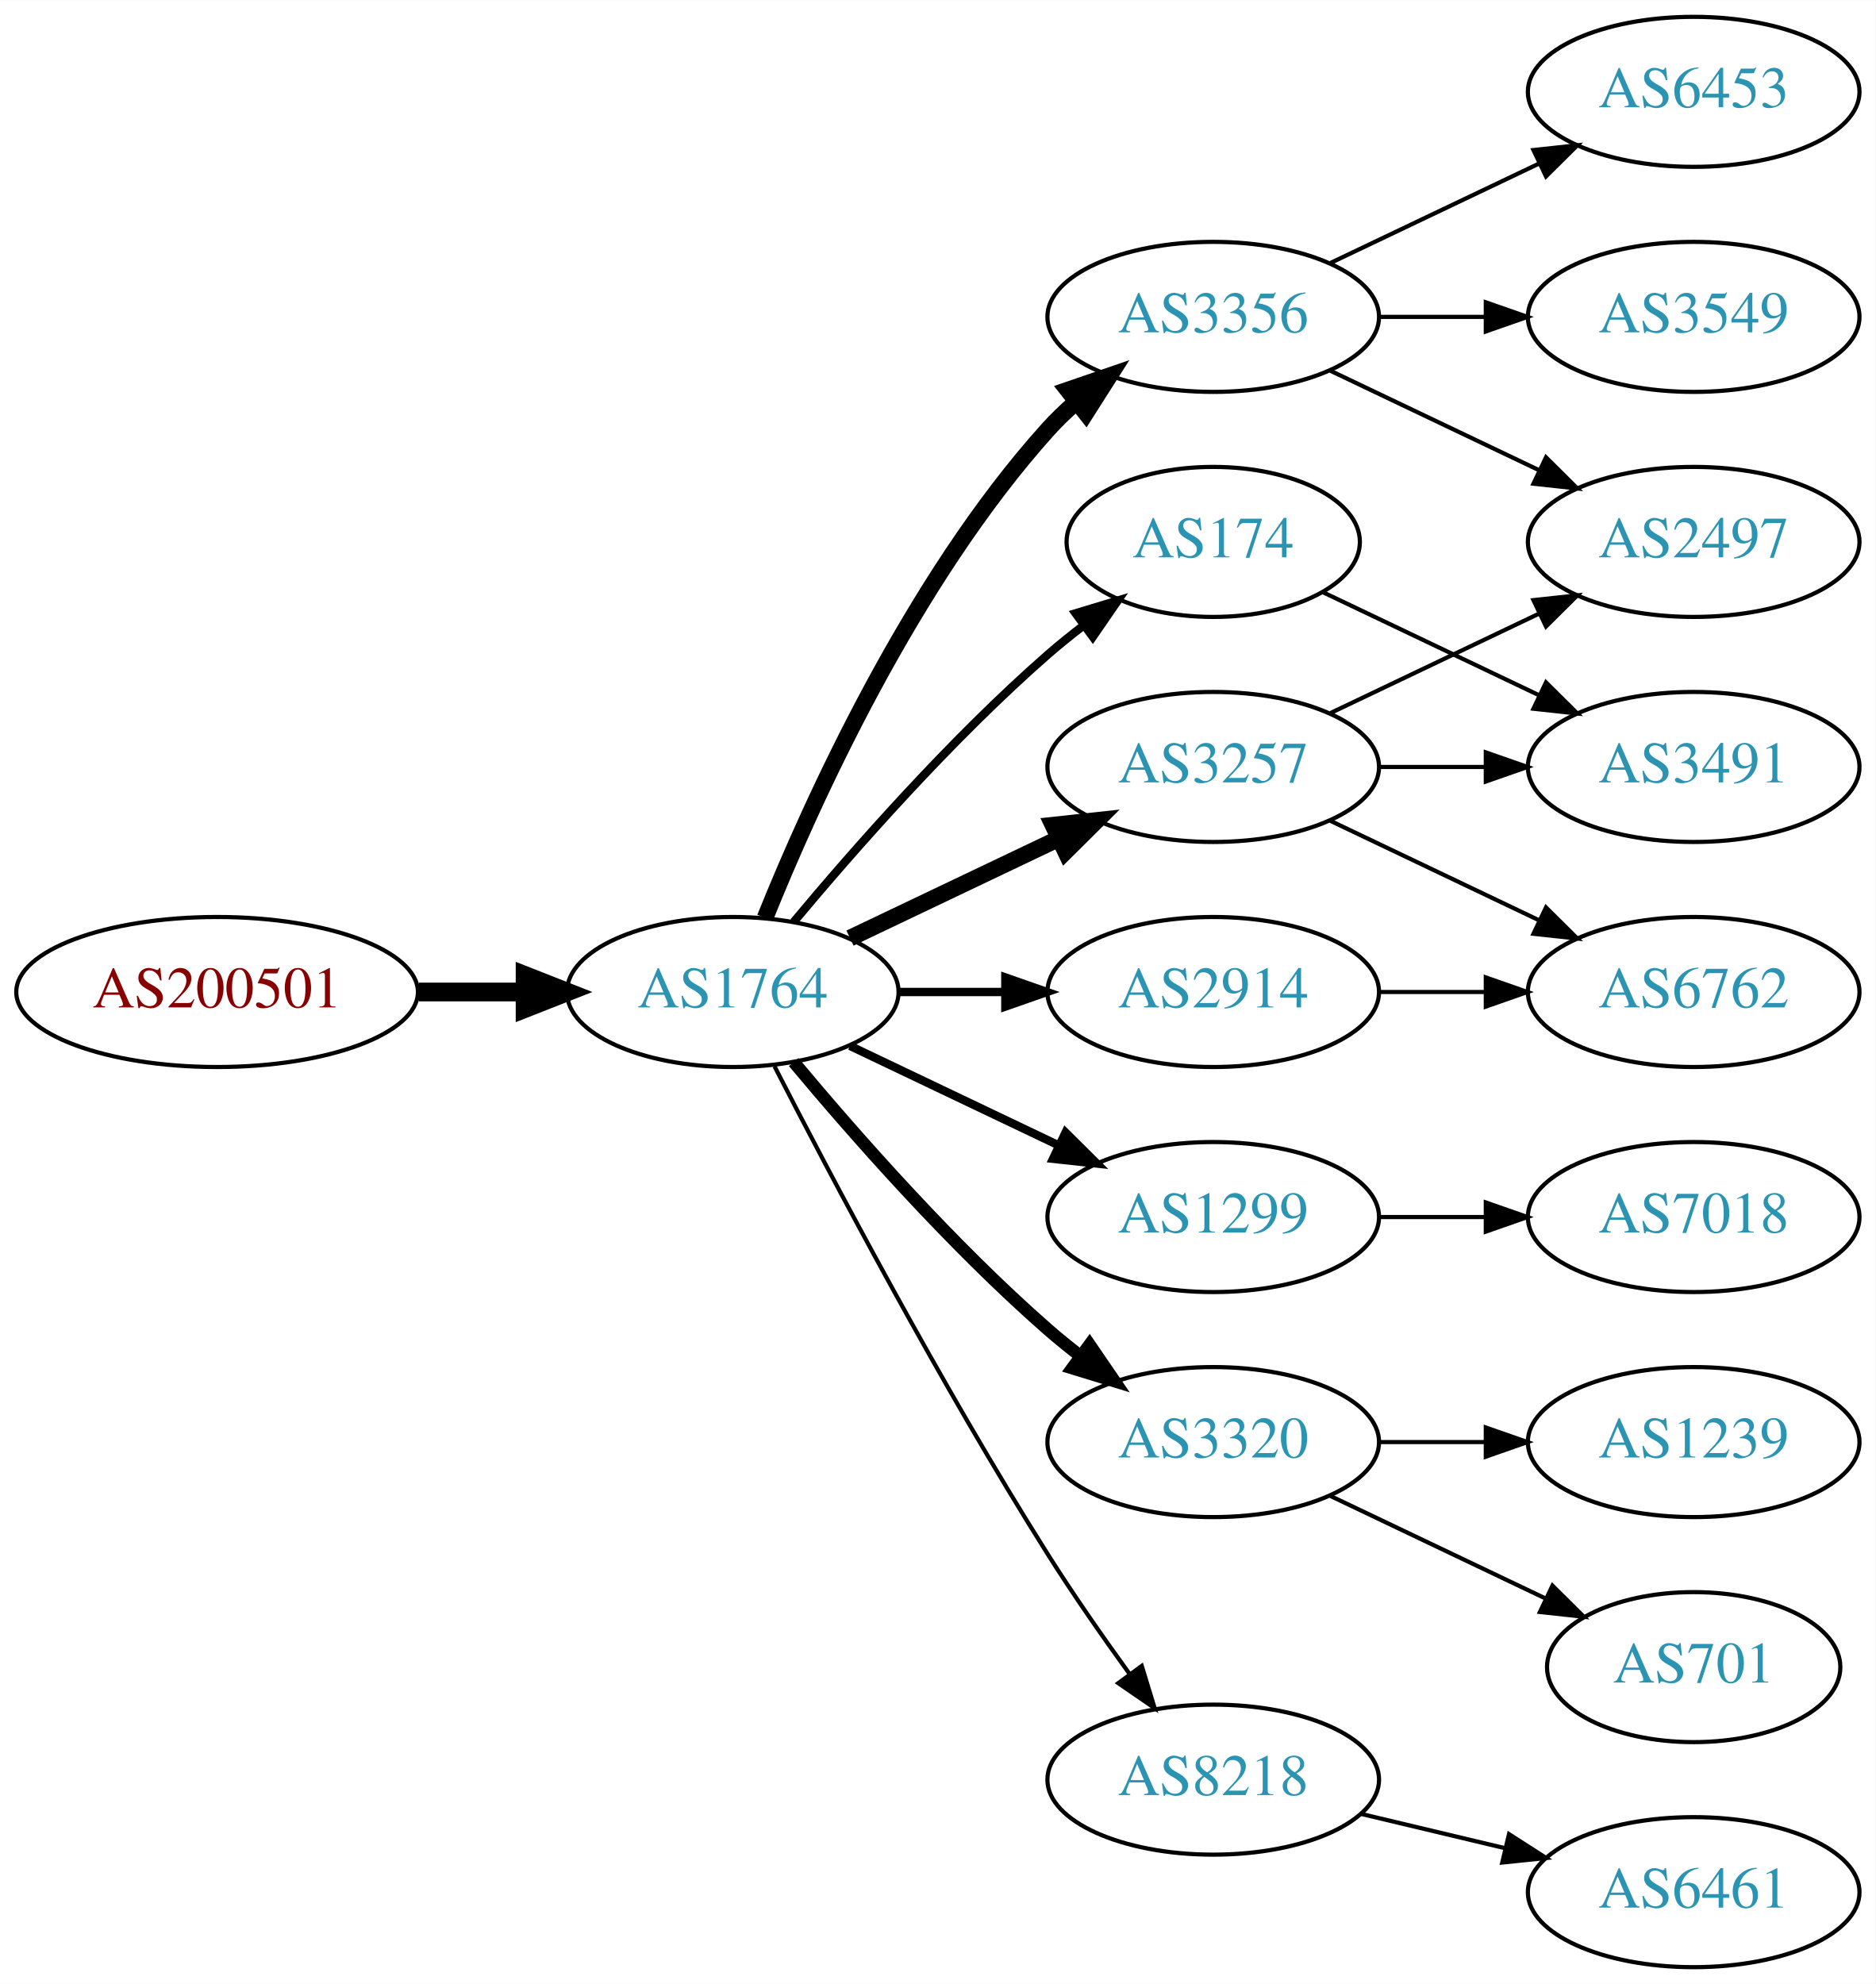
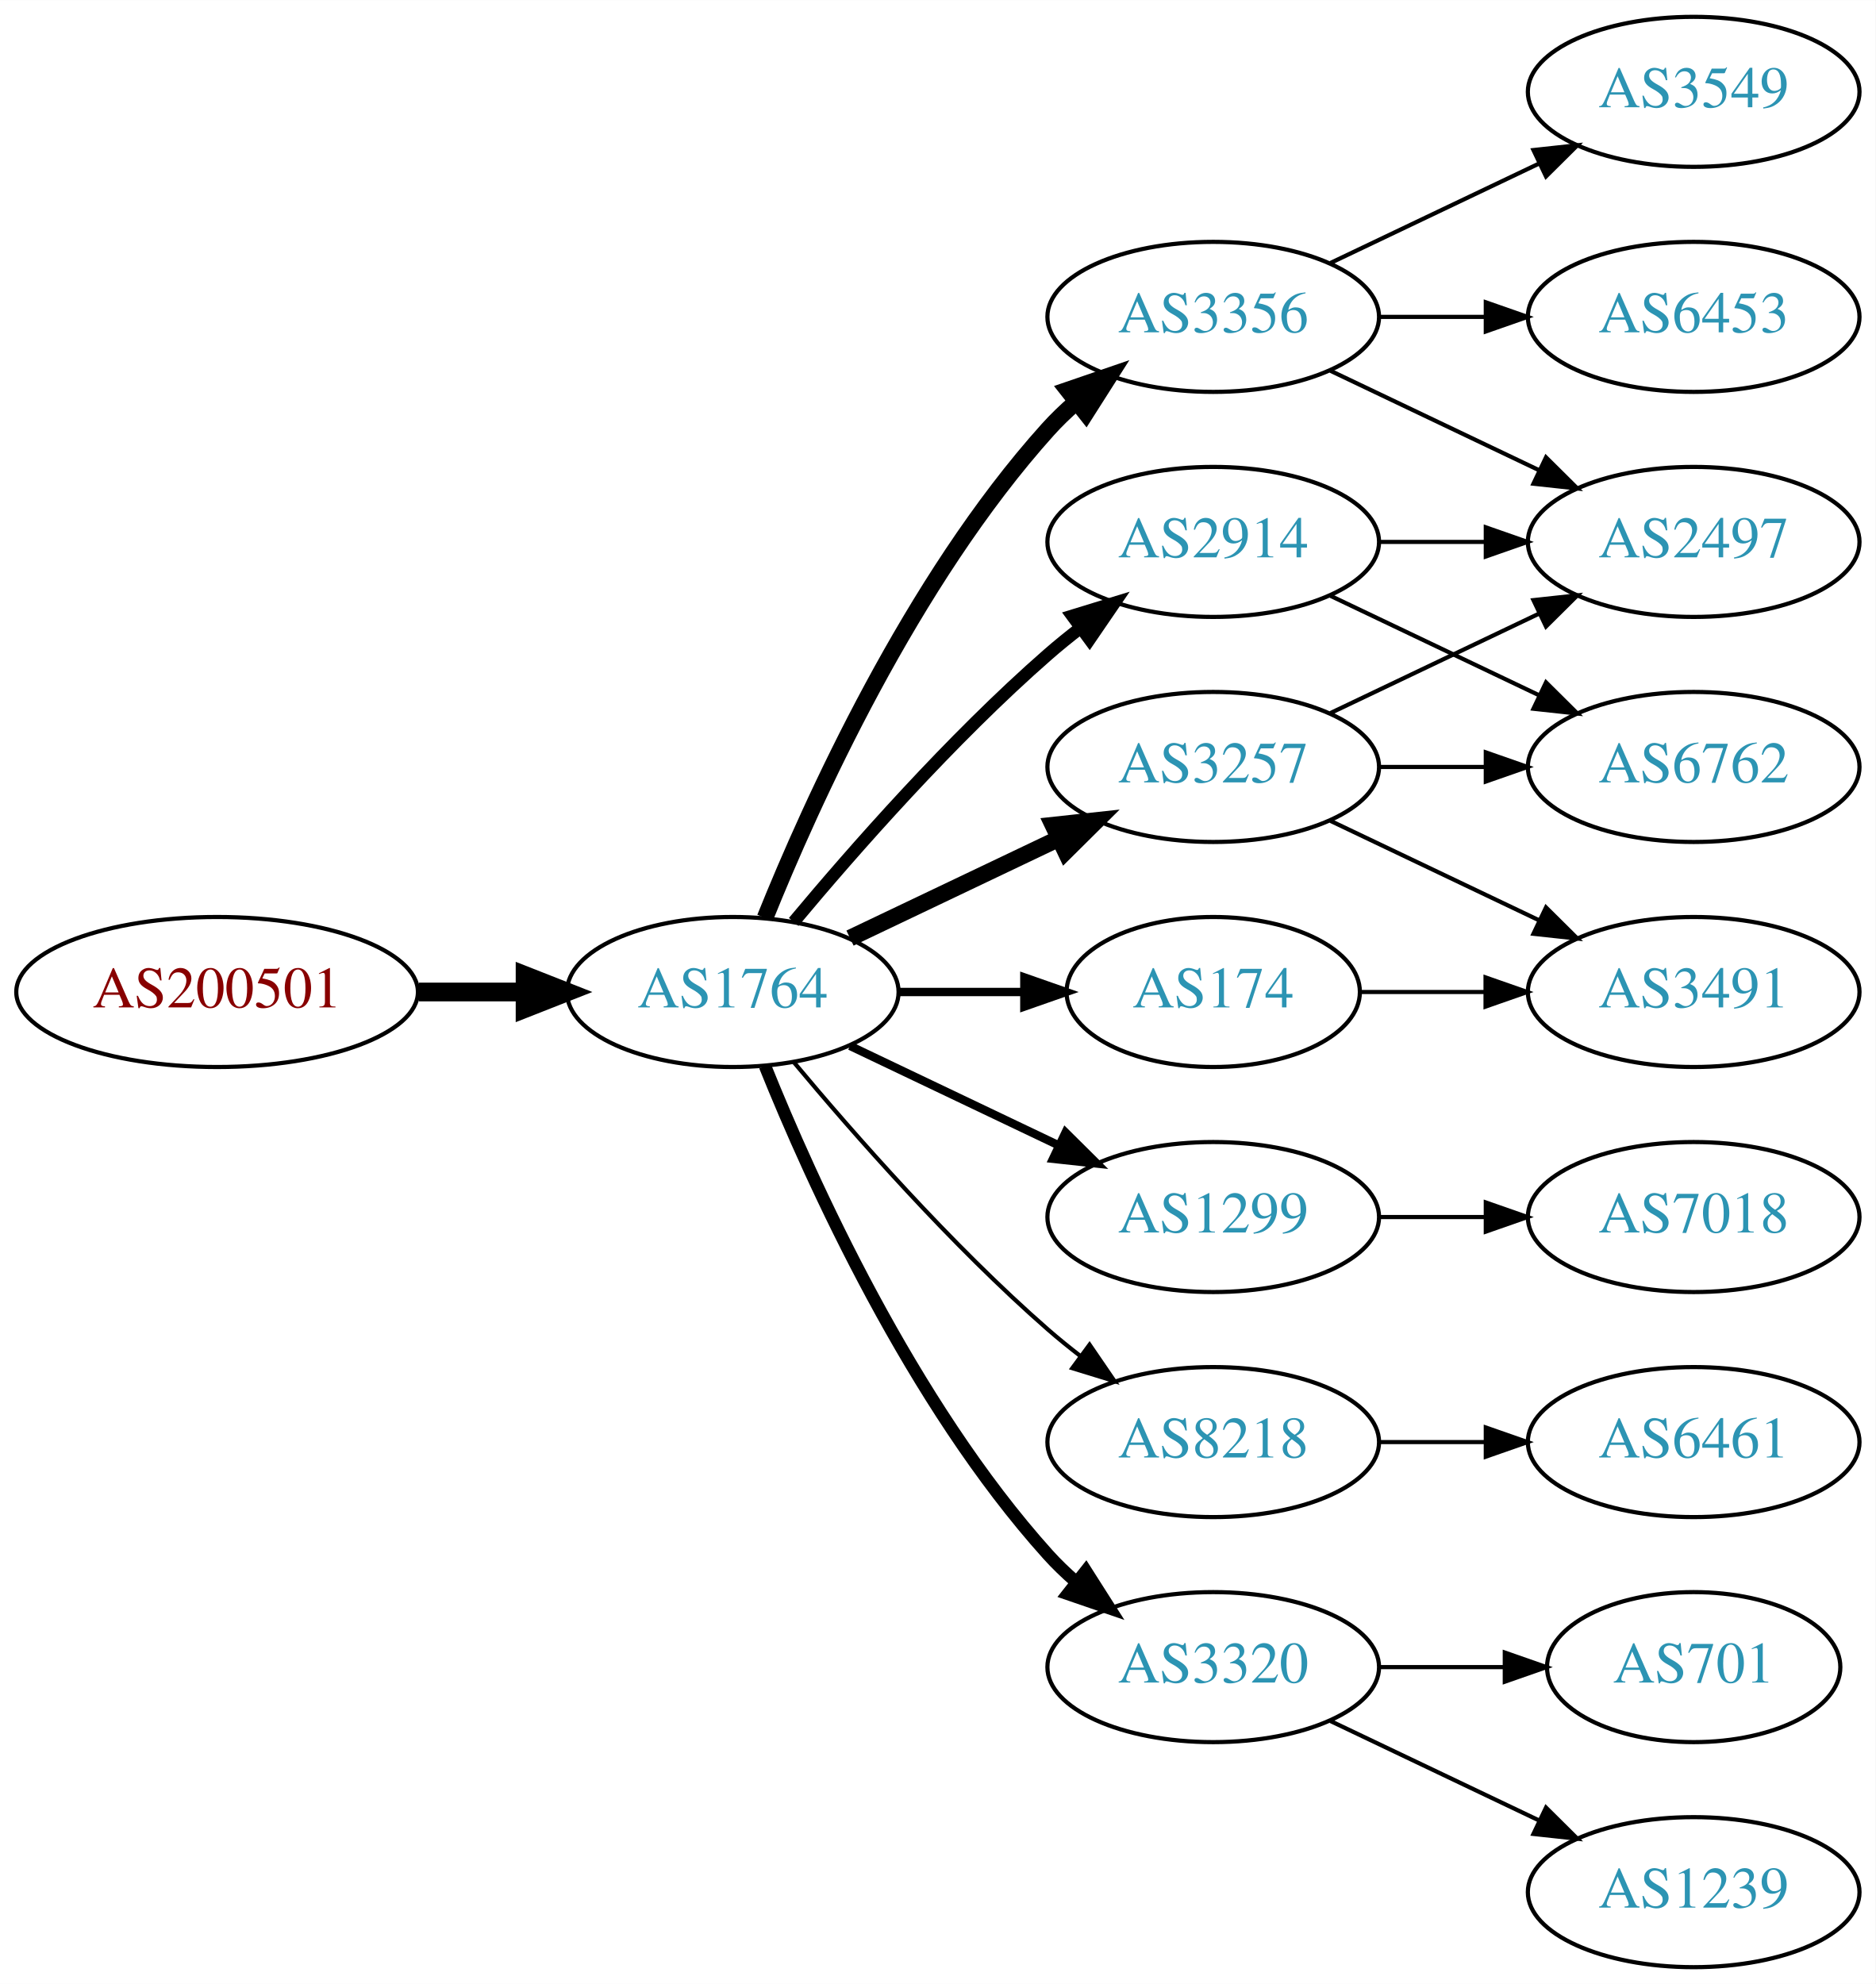
<svg xmlns="http://www.w3.org/2000/svg" xmlns:xlink="http://www.w3.org/1999/xlink" width="450pt" height="476pt" viewBox="0.00 0.00 450.07 476.00">
  <g id="graph0" class="graph" transform="scale(1 1) rotate(0) translate(4 472)">
    <polygon fill="white" stroke="none" points="-4,4 -4,-472 446.07,-472 446.07,4 -4,4" />
    <g id="node1" class="node">
      <g id="a_node1">
        <a xlink:href="/asn/200501" xlink:title="AS200501 ~ Four Telecom Services GmbH &amp; Co KG [AT]">
          <ellipse fill="#ffffff" stroke="black" cx="48.096" cy="-234" rx="48.192" ry="18" />
          <text text-anchor="middle" x="48.096" y="-230.3" font-family="Times,serif" font-size="14.00" fill="#880000">AS200501</text>
        </a>
      </g>
    </g>
    <g id="node2" class="node">
      <g id="a_node2">
        <a xlink:href="/asn/1764" xlink:title="AS1764 ~ NEXTLAYER-AS [AT]">
          <ellipse fill="#ffffff" stroke="black" cx="171.838" cy="-234" rx="39.794" ry="18" />
          <text text-anchor="middle" x="171.838" y="-230.3" font-family="Times,serif" font-size="14.00" fill="#2c94b3">AS1764</text>
        </a>
      </g>
    </g>
    <g id="edge1" class="edge">
      <path fill="none" stroke="black" stroke-width="4.5" d="M96.513,-234C104.867,-234 113.577,-234 121.969,-234" />
      <polygon fill="black" stroke="black" stroke-width="4.5" points="122.004,-237.938 132.004,-234 122.004,-230.063 122.004,-237.938" />
    </g>
    <g id="node3" class="node">
      <g id="a_node3">
-         <a xlink:href="/asn/3257" xlink:title="AS3257 ~ GTT [DE]">
-           <ellipse fill="#ffffff" stroke="black" cx="287.131" cy="-288" rx="39.794" ry="18" />
-           <text text-anchor="middle" x="287.131" y="-284.3" font-family="Times,serif" font-size="14.00" fill="#2c94b3">AS3257</text>
+         <a xlink:href="/asn/2914" xlink:title="AS2914 ~ NTT America, Inc. [US]">
+           <ellipse fill="#ffffff" stroke="black" cx="287.131" cy="-342" rx="39.794" ry="18" />
+           <text text-anchor="middle" x="287.131" y="-338.3" font-family="Times,serif" font-size="14.00" fill="#2c94b3">AS2914</text>
        </a>
      </g>
    </g>
    <g id="edge2" class="edge">
-       <path fill="none" stroke="black" stroke-width="4" d="M199.974,-246.934C214.968,-254.081 233.789,-263.052 250.013,-270.785" />
-       <polygon fill="black" stroke="black" stroke-width="4" points="248.683,-274.028 259.216,-275.171 251.695,-267.709 248.683,-274.028" />
+       <path fill="none" stroke="black" stroke-width="3" d="M186.468,-250.817C200.751,-267.929 224.297,-294.745 247.484,-315 249.95,-317.154 252.589,-319.294 255.286,-321.372" />
+       <polygon fill="black" stroke="black" stroke-width="3" points="253.311,-324.264 263.44,-327.37 257.459,-318.625 253.311,-324.264" />
    </g>
    <g id="node4" class="node">
      <g id="a_node4">
        <a xlink:href="/asn/1299" xlink:title="AS1299 ~ Telia Carrier [EU]">
          <ellipse fill="#ffffff" stroke="black" cx="287.131" cy="-180" rx="39.794" ry="18" />
          <text text-anchor="middle" x="287.131" y="-176.3" font-family="Times,serif" font-size="14.00" fill="#2c94b3">AS1299</text>
        </a>
      </g>
    </g>
    <g id="edge3" class="edge">
      <path fill="none" stroke="black" stroke-width="2" d="M199.974,-221.066C214.968,-213.919 233.789,-204.948 250.013,-197.215" />
      <polygon fill="black" stroke="black" stroke-width="2" points="251.695,-200.291 259.216,-192.829 248.683,-193.972 251.695,-200.291" />
    </g>
    <g id="node5" class="node">
      <g id="a_node5">
-         <a xlink:href="/asn/3320" xlink:title="AS3320 ~ DTAG [DE]">
-           <ellipse fill="#ffffff" stroke="black" cx="287.131" cy="-126" rx="39.794" ry="18" />
-           <text text-anchor="middle" x="287.131" y="-122.3" font-family="Times,serif" font-size="14.00" fill="#2c94b3">AS3320</text>
+         <a xlink:href="/asn/174" xlink:title="AS174 ~ Cogent Communications [US]">
+           <ellipse fill="#ffffff" stroke="black" cx="287.131" cy="-234" rx="35.194" ry="18" />
+           <text text-anchor="middle" x="287.131" y="-230.3" font-family="Times,serif" font-size="14.00" fill="#2c94b3">AS174</text>
        </a>
      </g>
    </g>
    <g id="edge4" class="edge">
-       <path fill="none" stroke="black" stroke-width="3" d="M186.468,-217.183C200.751,-200.071 224.297,-173.255 247.484,-153 249.95,-150.846 252.589,-148.706 255.286,-146.628" />
-       <polygon fill="black" stroke="black" stroke-width="3" points="257.459,-149.375 263.44,-140.63 253.311,-143.736 257.459,-149.375" />
+       <path fill="none" stroke="black" stroke-width="2" d="M211.51,-234C221.215,-234 231.706,-234 241.669,-234" />
+       <polygon fill="black" stroke="black" stroke-width="2" points="241.805,-237.5 251.805,-234 241.805,-230.5 241.805,-237.5" />
    </g>
    <g id="node6" class="node">
      <g id="a_node6">
-         <a xlink:href="/asn/2914" xlink:title="AS2914 ~ NTT America, Inc. [US]">
-           <ellipse fill="#ffffff" stroke="black" cx="287.131" cy="-234" rx="39.794" ry="18" />
-           <text text-anchor="middle" x="287.131" y="-230.3" font-family="Times,serif" font-size="14.00" fill="#2c94b3">AS2914</text>
+         <a xlink:href="/asn/3356" xlink:title="AS3356 ~ Level 3 Parent, LLC [US]">
+           <ellipse fill="#ffffff" stroke="black" cx="287.131" cy="-396" rx="39.794" ry="18" />
+           <text text-anchor="middle" x="287.131" y="-392.3" font-family="Times,serif" font-size="14.00" fill="#2c94b3">AS3356</text>
        </a>
      </g>
    </g>
    <g id="edge5" class="edge">
-       <path fill="none" stroke="black" stroke-width="2" d="M211.51,-234C219.713,-234 228.477,-234 237.009,-234" />
-       <polygon fill="black" stroke="black" stroke-width="2" points="237.248,-237.5 247.248,-234 237.248,-230.5 237.248,-237.5" />
+       <path fill="none" stroke="black" stroke-width="4" d="M179.586,-251.787C190.637,-279.243 214.69,-332.578 247.484,-369 249.487,-371.224 251.706,-373.363 254.038,-375.397" />
+       <polygon fill="black" stroke="black" stroke-width="4" points="252.236,-378.433 262.257,-381.873 256.569,-372.935 252.236,-378.433" />
    </g>
    <g id="node7" class="node">
      <g id="a_node7">
        <a xlink:href="/asn/8218" xlink:title="AS8218 ~ legacy Neotelecoms [FR]">
-           <ellipse fill="#ffffff" stroke="black" cx="287.131" cy="-45" rx="39.794" ry="18" />
-           <text text-anchor="middle" x="287.131" y="-41.3" font-family="Times,serif" font-size="14.00" fill="#2c94b3">AS8218</text>
+           <ellipse fill="#ffffff" stroke="black" cx="287.131" cy="-126" rx="39.794" ry="18" />
+           <text text-anchor="middle" x="287.131" y="-122.3" font-family="Times,serif" font-size="14.00" fill="#2c94b3">AS8218</text>
        </a>
      </g>
    </g>
    <g id="edge6" class="edge">
-       <path fill="none" stroke="black" d="M181.864,-216.148C195.3,-189.945 221.75,-139.763 247.484,-99 253.547,-89.396 260.667,-79.187 267.133,-70.261" />
-       <polygon fill="black" stroke="black" points="269.984,-72.291 273.075,-62.157 264.339,-68.152 269.984,-72.291" />
+       <path fill="none" stroke="black" d="M186.468,-217.183C200.751,-200.071 224.297,-173.255 247.484,-153 249.95,-150.846 252.589,-148.706 255.286,-146.628" />
+       <polygon fill="black" stroke="black" points="257.459,-149.375 263.44,-140.63 253.311,-143.736 257.459,-149.375" />
    </g>
    <g id="node8" class="node">
      <g id="a_node8">
-         <a xlink:href="/asn/174" xlink:title="AS174 ~ Cogent Communications [US]">
-           <ellipse fill="#ffffff" stroke="black" cx="287.131" cy="-342" rx="35.194" ry="18" />
-           <text text-anchor="middle" x="287.131" y="-338.3" font-family="Times,serif" font-size="14.00" fill="#2c94b3">AS174</text>
+         <a xlink:href="/asn/3257" xlink:title="AS3257 ~ GTT [DE]">
+           <ellipse fill="#ffffff" stroke="black" cx="287.131" cy="-288" rx="39.794" ry="18" />
+           <text text-anchor="middle" x="287.131" y="-284.3" font-family="Times,serif" font-size="14.00" fill="#2c94b3">AS3257</text>
        </a>
      </g>
    </g>
    <g id="edge7" class="edge">
-       <path fill="none" stroke="black" stroke-width="2" d="M186.468,-250.817C200.751,-267.929 224.297,-294.745 247.484,-315 250.154,-317.332 253.027,-319.648 255.957,-321.886" />
-       <polygon fill="black" stroke="black" stroke-width="2" points="254.108,-324.87 264.249,-327.939 258.235,-319.216 254.108,-324.87" />
+       <path fill="none" stroke="black" stroke-width="4" d="M199.974,-246.934C214.968,-254.081 233.789,-263.052 250.013,-270.785" />
+       <polygon fill="black" stroke="black" stroke-width="4" points="248.683,-274.028 259.216,-275.171 251.695,-267.709 248.683,-274.028" />
    </g>
    <g id="node9" class="node">
      <g id="a_node9">
-         <a xlink:href="/asn/3356" xlink:title="AS3356 ~ Level 3 Parent, LLC [US]">
-           <ellipse fill="#ffffff" stroke="black" cx="287.131" cy="-396" rx="39.794" ry="18" />
-           <text text-anchor="middle" x="287.131" y="-392.3" font-family="Times,serif" font-size="14.00" fill="#2c94b3">AS3356</text>
+         <a xlink:href="/asn/3320" xlink:title="AS3320 ~ DTAG [DE]">
+           <ellipse fill="#ffffff" stroke="black" cx="287.131" cy="-72" rx="39.794" ry="18" />
+           <text text-anchor="middle" x="287.131" y="-68.3" font-family="Times,serif" font-size="14.00" fill="#2c94b3">AS3320</text>
        </a>
      </g>
    </g>
    <g id="edge8" class="edge">
-       <path fill="none" stroke="black" stroke-width="4" d="M179.586,-251.787C190.637,-279.243 214.69,-332.578 247.484,-369 249.487,-371.224 251.706,-373.363 254.038,-375.397" />
-       <polygon fill="black" stroke="black" stroke-width="4" points="252.236,-378.433 262.257,-381.873 256.569,-372.935 252.236,-378.433" />
-     </g>
-     <g id="node10" class="node">
-       <g id="a_node10">
+       <path fill="none" stroke="black" stroke-width="3" d="M179.586,-216.213C190.637,-188.757 214.69,-135.422 247.484,-99 249.487,-96.776 251.706,-94.637 254.038,-92.603" />
+       <polygon fill="black" stroke="black" stroke-width="3" points="256.569,-95.065 262.257,-86.127 252.236,-89.567 256.569,-95.065" />
+     </g>
+     <g id="node11" class="node">
+       <g id="a_node11">
        <a xlink:href="/asn/2497" xlink:title="AS2497 ~ Internet Initiative Japan Inc. [JP]">
          <ellipse fill="#ffffff" stroke="black" cx="402.424" cy="-342" rx="39.794" ry="18" />
          <text text-anchor="middle" x="402.424" y="-338.3" font-family="Times,serif" font-size="14.00" fill="#2c94b3">AS2497</text>
        </a>
      </g>
    </g>
-     <g id="edge9" class="edge">
-       <path fill="none" stroke="black" d="M315.267,-300.934C330.261,-308.081 349.082,-317.052 365.306,-324.785" />
-       <polygon fill="black" stroke="black" points="363.976,-328.028 374.509,-329.171 366.988,-321.709 363.976,-328.028" />
-     </g>
-     <g id="node11" class="node">
-       <g id="a_node11">
-         <a xlink:href="/asn/3491" xlink:title="AS3491 ~ PCCW Global, Inc. [US]">
+     <g id="edge21" class="edge">
+       <path fill="none" stroke="black" d="M326.803,-342C335.006,-342 343.77,-342 352.302,-342" />
+       <polygon fill="black" stroke="black" points="352.541,-345.5 362.541,-342 352.541,-338.5 352.541,-345.5" />
+     </g>
+     <g id="node15" class="node">
+       <g id="a_node15">
+         <a xlink:href="/asn/6762" xlink:title="AS6762 ~ TELECOM ITALIA SPARKLE S.p.A. [IT]">
          <ellipse fill="#ffffff" stroke="black" cx="402.424" cy="-288" rx="39.794" ry="18" />
-           <text text-anchor="middle" x="402.424" y="-284.3" font-family="Times,serif" font-size="14.00" fill="#2c94b3">AS3491</text>
-         </a>
-       </g>
-     </g>
-     <g id="edge10" class="edge">
-       <path fill="none" stroke="black" d="M326.803,-288C335.006,-288 343.77,-288 352.302,-288" />
-       <polygon fill="black" stroke="black" points="352.541,-291.5 362.541,-288 352.541,-284.5 352.541,-291.5" />
-     </g>
-     <g id="node12" class="node">
-       <g id="a_node12">
-         <a xlink:href="/asn/6762" xlink:title="AS6762 ~ TELECOM ITALIA SPARKLE S.p.A. [IT]">
-           <ellipse fill="#ffffff" stroke="black" cx="402.424" cy="-234" rx="39.794" ry="18" />
-           <text text-anchor="middle" x="402.424" y="-230.3" font-family="Times,serif" font-size="14.00" fill="#2c94b3">AS6762</text>
-         </a>
-       </g>
-     </g>
-     <g id="edge11" class="edge">
-       <path fill="none" stroke="black" d="M315.267,-275.066C330.261,-267.919 349.082,-258.948 365.306,-251.215" />
-       <polygon fill="black" stroke="black" points="366.988,-254.291 374.509,-246.829 363.976,-247.972 366.988,-254.291" />
+           <text text-anchor="middle" x="402.424" y="-284.3" font-family="Times,serif" font-size="14.00" fill="#2c94b3">AS6762</text>
+         </a>
+       </g>
+     </g>
+     <g id="edge20" class="edge">
+       <path fill="none" stroke="black" d="M315.267,-329.066C330.261,-321.919 349.082,-312.948 365.306,-305.215" />
+       <polygon fill="black" stroke="black" points="366.988,-308.291 374.509,-300.829 363.976,-301.972 366.988,-308.291" />
    </g>
    <g id="node13" class="node">
      <g id="a_node13">
        <a xlink:href="/asn/7018" xlink:title="AS7018 ~ AT&amp;T Services, Inc. [US]">
          <ellipse fill="#ffffff" stroke="black" cx="402.424" cy="-180" rx="39.794" ry="18" />
          <text text-anchor="middle" x="402.424" y="-176.3" font-family="Times,serif" font-size="14.00" fill="#2c94b3">AS7018</text>
        </a>
      </g>
    </g>
    <g id="edge12" class="edge">
      <path fill="none" stroke="black" d="M326.803,-180C335.006,-180 343.77,-180 352.302,-180" />
      <polygon fill="black" stroke="black" points="352.541,-183.5 362.541,-180 352.541,-176.5 352.541,-183.5" />
    </g>
+     <g id="node16" class="node">
+       <g id="a_node16">
+         <a xlink:href="/asn/3491" xlink:title="AS3491 ~ PCCW Global, Inc. [US]">
+           <ellipse fill="#ffffff" stroke="black" cx="402.424" cy="-234" rx="39.794" ry="18" />
+           <text text-anchor="middle" x="402.424" y="-230.3" font-family="Times,serif" font-size="14.00" fill="#2c94b3">AS3491</text>
+         </a>
+       </g>
+     </g>
+     <g id="edge19" class="edge">
+       <path fill="none" stroke="black" d="M322.43,-234C331.807,-234 342.158,-234 352.192,-234" />
+       <polygon fill="black" stroke="black" points="352.481,-237.5 362.481,-234 352.481,-230.5 352.481,-237.5" />
+     </g>
+     <g id="node10" class="node">
+       <g id="a_node10">
+         <a xlink:href="/asn/6453" xlink:title="AS6453 ~ TATA COMMUNICATIONS (AMERICA) INC [US]">
+           <ellipse fill="#ffffff" stroke="black" cx="402.424" cy="-396" rx="39.794" ry="18" />
+           <text text-anchor="middle" x="402.424" y="-392.3" font-family="Times,serif" font-size="14.00" fill="#2c94b3">AS6453</text>
+         </a>
+       </g>
+     </g>
+     <g id="edge9" class="edge">
+       <path fill="none" stroke="black" d="M326.803,-396C335.006,-396 343.77,-396 352.302,-396" />
+       <polygon fill="black" stroke="black" points="352.541,-399.5 362.541,-396 352.541,-392.5 352.541,-399.5" />
+     </g>
+     <g id="edge10" class="edge">
+       <path fill="none" stroke="black" d="M315.267,-383.066C330.261,-375.919 349.082,-366.948 365.306,-359.215" />
+       <polygon fill="black" stroke="black" points="366.988,-362.291 374.509,-354.829 363.976,-355.972 366.988,-362.291" />
+     </g>
+     <g id="node12" class="node">
+       <g id="a_node12">
+         <a xlink:href="/asn/3549" xlink:title="AS3549 ~ Level 3 Parent, LLC [US]">
+           <ellipse fill="#ffffff" stroke="black" cx="402.424" cy="-450" rx="39.794" ry="18" />
+           <text text-anchor="middle" x="402.424" y="-446.3" font-family="Times,serif" font-size="14.00" fill="#2c94b3">AS3549</text>
+         </a>
+       </g>
+     </g>
+     <g id="edge11" class="edge">
+       <path fill="none" stroke="black" d="M315.267,-408.934C330.261,-416.081 349.082,-425.052 365.306,-432.785" />
+       <polygon fill="black" stroke="black" points="363.976,-436.028 374.509,-437.171 366.988,-429.709 363.976,-436.028" />
+     </g>
+     <g id="node14" class="node">
+       <g id="a_node14">
+         <a xlink:href="/asn/6461" xlink:title="AS6461 ~ Zayo Bandwidth [US]">
+           <ellipse fill="#ffffff" stroke="black" cx="402.424" cy="-126" rx="39.794" ry="18" />
+           <text text-anchor="middle" x="402.424" y="-122.3" font-family="Times,serif" font-size="14.00" fill="#2c94b3">AS6461</text>
+         </a>
+       </g>
+     </g>
+     <g id="edge13" class="edge">
+       <path fill="none" stroke="black" d="M326.803,-126C335.006,-126 343.77,-126 352.302,-126" />
+       <polygon fill="black" stroke="black" points="352.541,-129.5 362.541,-126 352.541,-122.5 352.541,-129.5" />
+     </g>
+     <g id="edge14" class="edge">
+       <path fill="none" stroke="black" d="M315.267,-300.934C330.261,-308.081 349.082,-317.052 365.306,-324.785" />
+       <polygon fill="black" stroke="black" points="363.976,-328.028 374.509,-329.171 366.988,-321.709 363.976,-328.028" />
+     </g>
+     <g id="edge15" class="edge">
+       <path fill="none" stroke="black" d="M326.803,-288C335.006,-288 343.77,-288 352.302,-288" />
+       <polygon fill="black" stroke="black" points="352.541,-291.5 362.541,-288 352.541,-284.5 352.541,-291.5" />
+     </g>
+     <g id="edge16" class="edge">
+       <path fill="none" stroke="black" d="M315.267,-275.066C330.261,-267.919 349.082,-258.948 365.306,-251.215" />
+       <polygon fill="black" stroke="black" points="366.988,-254.291 374.509,-246.829 363.976,-247.972 366.988,-254.291" />
+     </g>
    <g id="node17" class="node">
      <g id="a_node17">
+         <a xlink:href="/asn/1239" xlink:title="AS1239 ~ Sprint [US]">
+           <ellipse fill="#ffffff" stroke="black" cx="402.424" cy="-18" rx="39.794" ry="18" />
+           <text text-anchor="middle" x="402.424" y="-14.3" font-family="Times,serif" font-size="14.00" fill="#2c94b3">AS1239</text>
+         </a>
+       </g>
+     </g>
+     <g id="edge17" class="edge">
+       <path fill="none" stroke="black" d="M315.267,-59.066C330.261,-51.919 349.082,-42.948 365.306,-35.215" />
+       <polygon fill="black" stroke="black" points="366.988,-38.291 374.509,-30.829 363.976,-31.972 366.988,-38.291" />
+     </g>
+     <g id="node18" class="node">
+       <g id="a_node18">
        <a xlink:href="/asn/701" xlink:title="AS701 ~ UUNET [US]">
          <ellipse fill="#ffffff" stroke="black" cx="402.424" cy="-72" rx="35.194" ry="18" />
          <text text-anchor="middle" x="402.424" y="-68.3" font-family="Times,serif" font-size="14.00" fill="#2c94b3">AS701</text>
        </a>
      </g>
    </g>
    <g id="edge18" class="edge">
-       <path fill="none" stroke="black" d="M315.267,-113.066C330.699,-105.71 350.185,-96.423 366.72,-88.541" />
-       <polygon fill="black" stroke="black" points="368.54,-91.551 376.062,-84.089 365.529,-85.232 368.54,-91.551" />
-     </g>
-     <g id="node18" class="node">
-       <g id="a_node18">
-         <a xlink:href="/asn/1239" xlink:title="AS1239 ~ Sprint [US]">
-           <ellipse fill="#ffffff" stroke="black" cx="402.424" cy="-126" rx="39.794" ry="18" />
-           <text text-anchor="middle" x="402.424" y="-122.3" font-family="Times,serif" font-size="14.00" fill="#2c94b3">AS1239</text>
-         </a>
-       </g>
-     </g>
-     <g id="edge19" class="edge">
-       <path fill="none" stroke="black" d="M326.803,-126C335.006,-126 343.77,-126 352.302,-126" />
-       <polygon fill="black" stroke="black" points="352.541,-129.5 362.541,-126 352.541,-122.5 352.541,-129.5" />
-     </g>
-     <g id="edge17" class="edge">
-       <path fill="none" stroke="black" d="M326.803,-234C335.006,-234 343.77,-234 352.302,-234" />
-       <polygon fill="black" stroke="black" points="352.541,-237.5 362.541,-234 352.541,-230.5 352.541,-237.5" />
-     </g>
-     <g id="node14" class="node">
-       <g id="a_node14">
-         <a xlink:href="/asn/6461" xlink:title="AS6461 ~ Zayo Bandwidth [US]">
-           <ellipse fill="#ffffff" stroke="black" cx="402.424" cy="-18" rx="39.794" ry="18" />
-           <text text-anchor="middle" x="402.424" y="-14.3" font-family="Times,serif" font-size="14.00" fill="#2c94b3">AS6461</text>
-         </a>
-       </g>
-     </g>
-     <g id="edge13" class="edge">
-       <path fill="none" stroke="black" d="M322.738,-36.752C333.609,-34.162 345.764,-31.265 357.206,-28.538" />
-       <polygon fill="black" stroke="black" points="358.112,-31.92 367.029,-26.197 356.49,-25.111 358.112,-31.92" />
-     </g>
-     <g id="edge20" class="edge">
-       <path fill="none" stroke="black" d="M313.556,-329.881C328.859,-322.587 348.582,-313.186 365.464,-305.14" />
-       <polygon fill="black" stroke="black" points="366.983,-308.293 374.504,-300.831 363.971,-301.974 366.983,-308.293" />
-     </g>
-     <g id="edge15" class="edge">
-       <path fill="none" stroke="black" d="M315.267,-383.066C330.261,-375.919 349.082,-366.948 365.306,-359.215" />
-       <polygon fill="black" stroke="black" points="366.988,-362.291 374.509,-354.829 363.976,-355.972 366.988,-362.291" />
-     </g>
-     <g id="node15" class="node">
-       <g id="a_node15">
-         <a xlink:href="/asn/3549" xlink:title="AS3549 ~ Level 3 Parent, LLC [US]">
-           <ellipse fill="#ffffff" stroke="black" cx="402.424" cy="-396" rx="39.794" ry="18" />
-           <text text-anchor="middle" x="402.424" y="-392.3" font-family="Times,serif" font-size="14.00" fill="#2c94b3">AS3549</text>
-         </a>
-       </g>
-     </g>
-     <g id="edge14" class="edge">
-       <path fill="none" stroke="black" d="M326.803,-396C335.006,-396 343.77,-396 352.302,-396" />
-       <polygon fill="black" stroke="black" points="352.541,-399.5 362.541,-396 352.541,-392.5 352.541,-399.5" />
-     </g>
-     <g id="node16" class="node">
-       <g id="a_node16">
-         <a xlink:href="/asn/6453" xlink:title="AS6453 ~ TATA COMMUNICATIONS (AMERICA) INC [US]">
-           <ellipse fill="#ffffff" stroke="black" cx="402.424" cy="-450" rx="39.794" ry="18" />
-           <text text-anchor="middle" x="402.424" y="-446.3" font-family="Times,serif" font-size="14.00" fill="#2c94b3">AS6453</text>
-         </a>
-       </g>
-     </g>
-     <g id="edge16" class="edge">
-       <path fill="none" stroke="black" d="M315.267,-408.934C330.261,-416.081 349.082,-425.052 365.306,-432.785" />
-       <polygon fill="black" stroke="black" points="363.976,-436.028 374.509,-437.171 366.988,-429.709 363.976,-436.028" />
+       <path fill="none" stroke="black" d="M326.803,-72C336.508,-72 346.999,-72 356.962,-72" />
+       <polygon fill="black" stroke="black" points="357.098,-75.5 367.098,-72 357.098,-68.5 357.098,-75.5" />
    </g>
  </g>
</svg>
